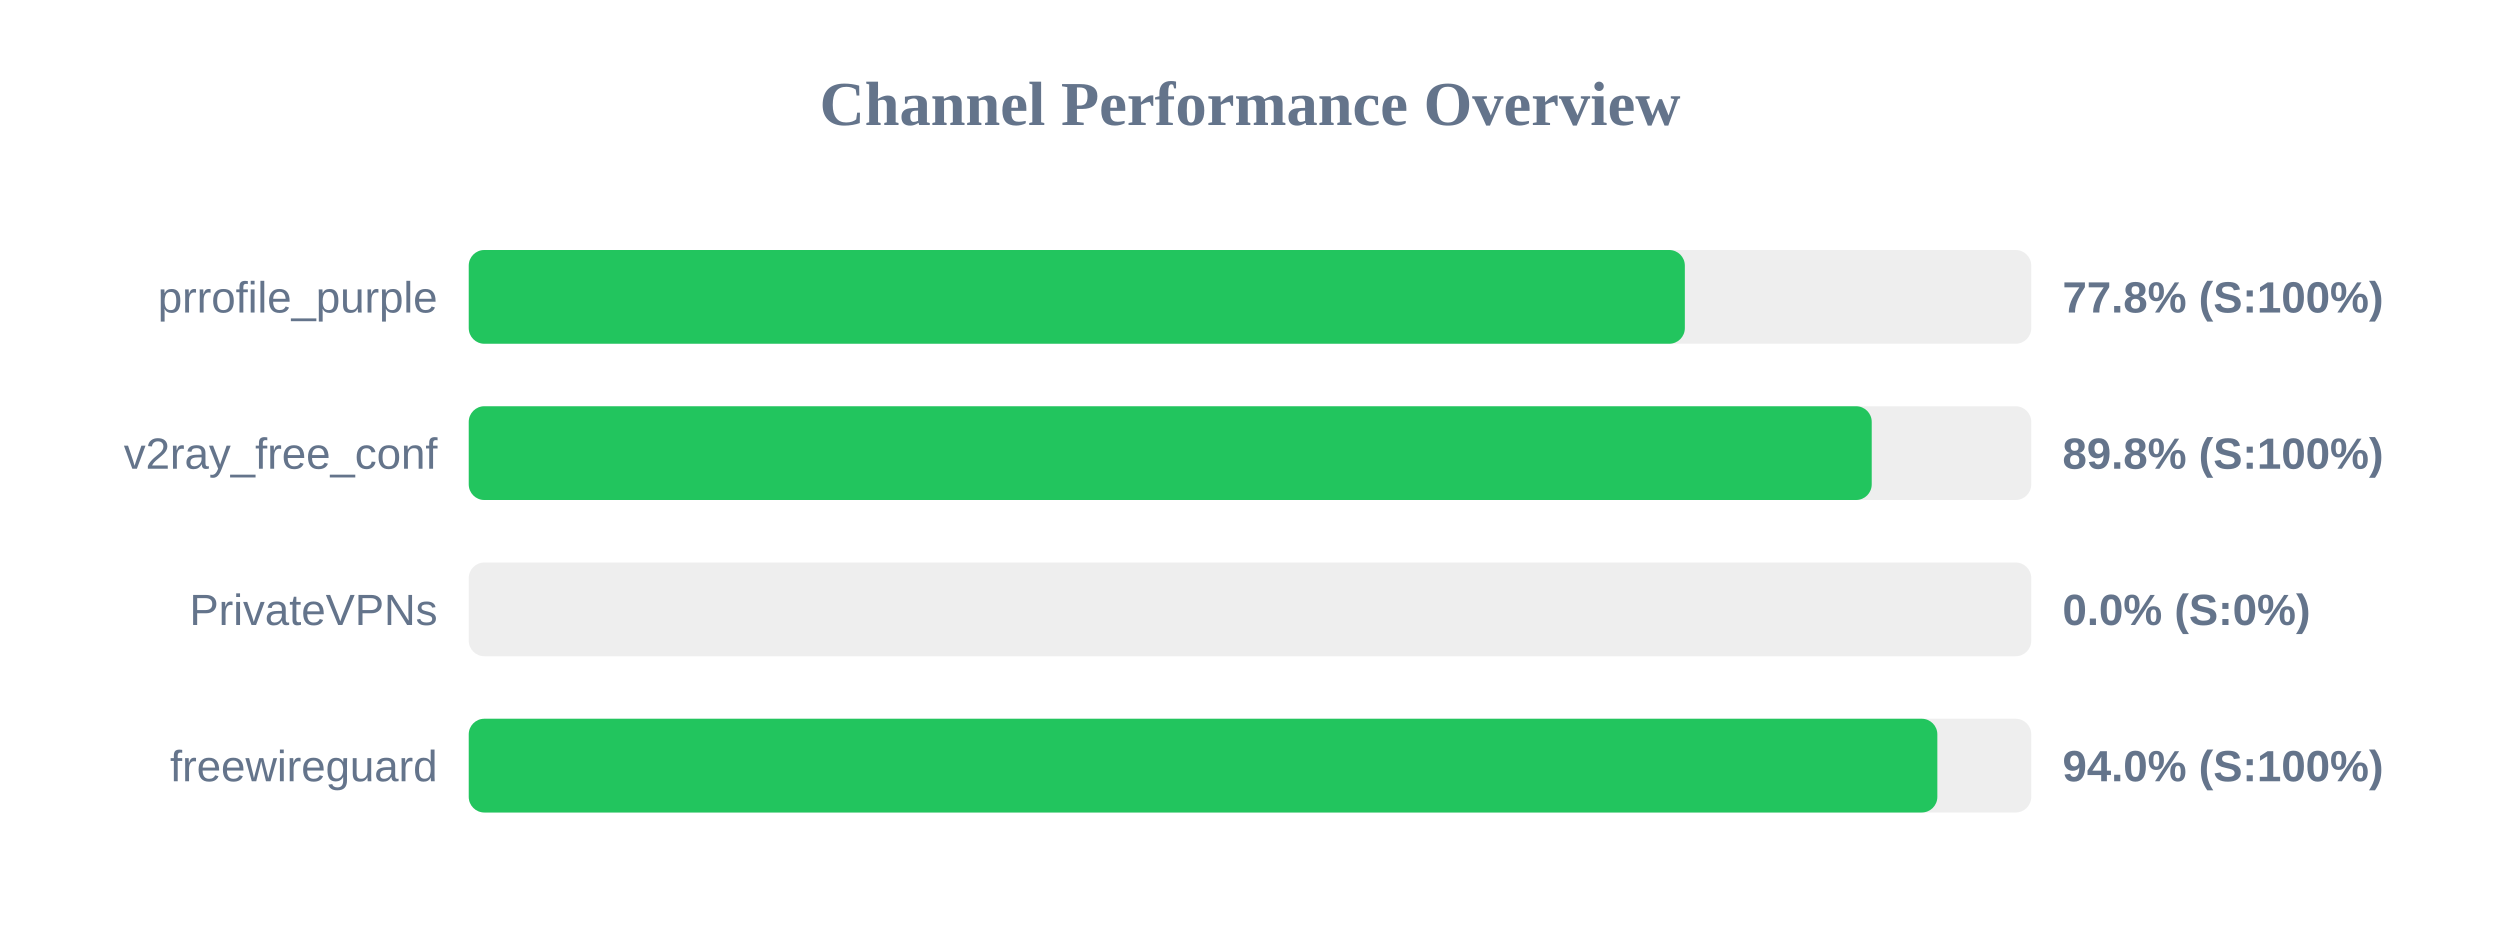
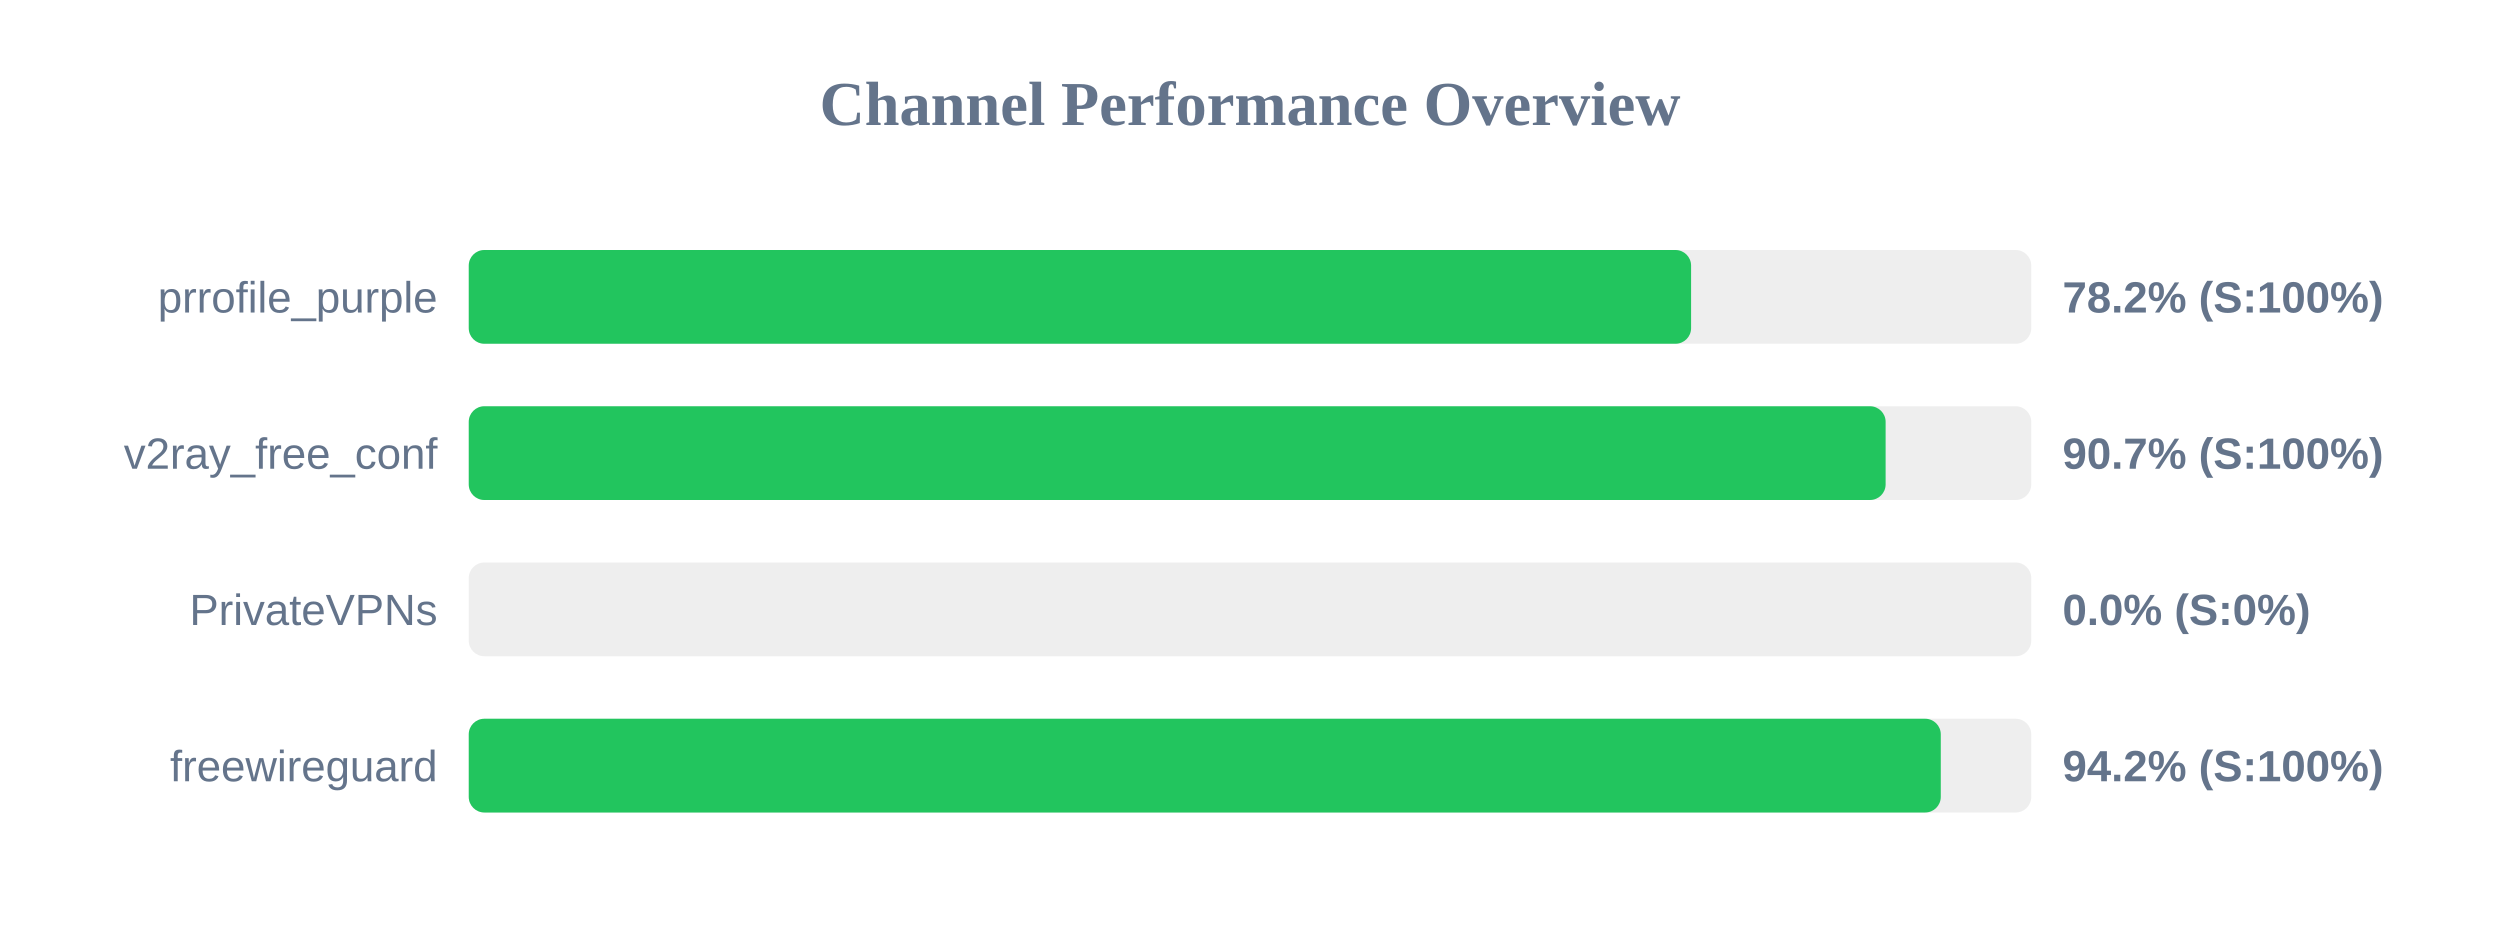
<svg xmlns="http://www.w3.org/2000/svg" width="800" height="300" version="1.1">
  <style>
        .row { font: 14px Arial; fill: #64748b; }
        .score { font: bold 14px Arial; fill: #64748b; }
    </style>
  <text x="400" y="40" text-anchor="middle" font-size="20px" font-weight="bold" fill="#64748b">Channel Performance Overview</text>
  <rect x="150" y="80" width="500" height="30" fill="#eee" rx="5" />
-   <rect x="150" y="80" width="389.15" height="30" fill="#22c55e" rx="5" />
+   <rect x="150" y="80" width="391.15" height="30" fill="#22c55e" rx="5" />
  <text x="140" y="100" text-anchor="end" class="row">prrofile_purple</text>
-   <text x="660" y="100" text-anchor="start" class="score">77.8% (S:100%)</text>
+   <text x="660" y="100" text-anchor="start" class="score">78.2% (S:100%)</text>
  <rect x="150" y="130" width="500" height="30" fill="#eee" rx="5" />
-   <rect x="150" y="130" width="448.95" height="30" fill="#22c55e" rx="5" />
+   <rect x="150" y="130" width="453.4" height="30" fill="#22c55e" rx="5" />
  <text x="140" y="150" text-anchor="end" class="row">v2ray_free_conf</text>
-   <text x="660" y="150" text-anchor="start" class="score">89.8% (S:100%)</text>
+   <text x="660" y="150" text-anchor="start" class="score">90.7% (S:100%)</text>
  <rect x="150" y="180" width="500" height="30" fill="#eee" rx="5" />
  <rect x="150" y="180" width="0.0" height="30" fill="#ef4444" rx="5" />
  <text x="140" y="200" text-anchor="end" class="row">PrivateVPNs</text>
  <text x="660" y="200" text-anchor="start" class="score">0.0% (S:0%)</text>
  <rect x="150" y="230" width="500" height="30" fill="#eee" rx="5" />
-   <rect x="150" y="230" width="469.95" height="30" fill="#22c55e" rx="5" />
+   <rect x="150" y="230" width="471.05" height="30" fill="#22c55e" rx="5" />
  <text x="140" y="250" text-anchor="end" class="row">freewireguard</text>
-   <text x="660" y="250" text-anchor="start" class="score">94.0% (S:100%)</text>
+   <text x="660" y="250" text-anchor="start" class="score">94.2% (S:100%)</text>
</svg>
